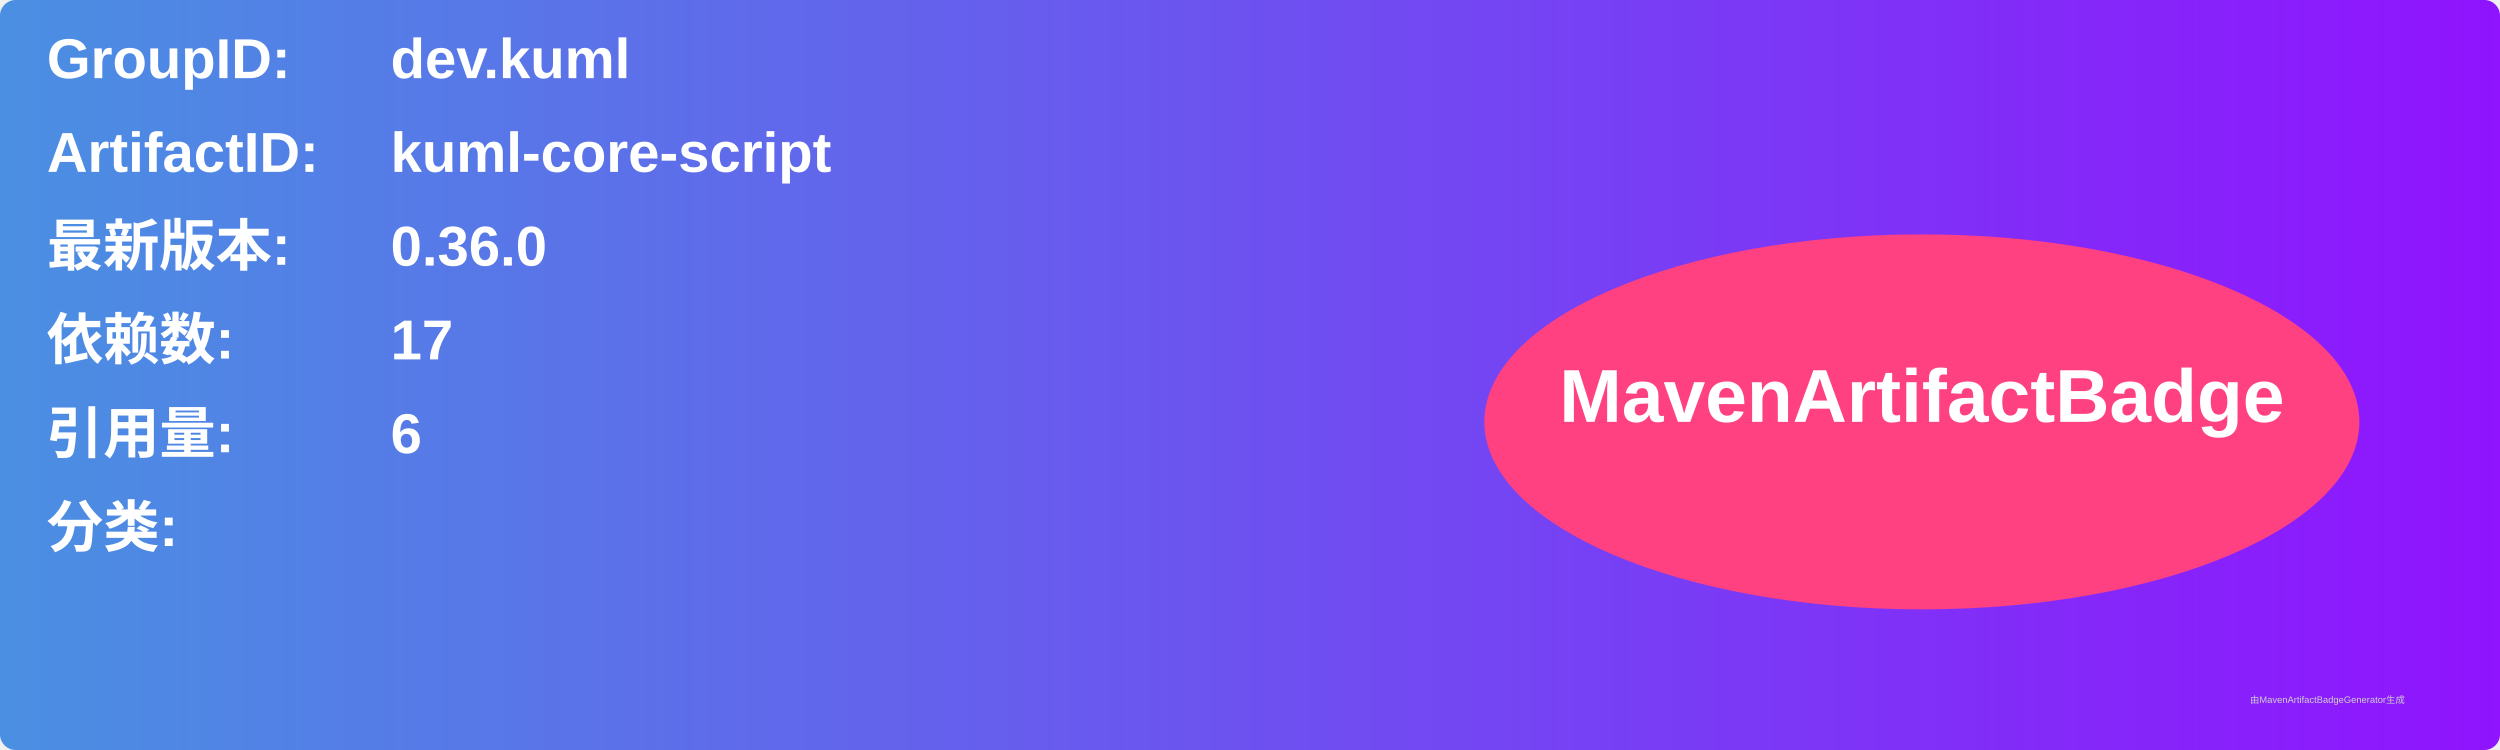
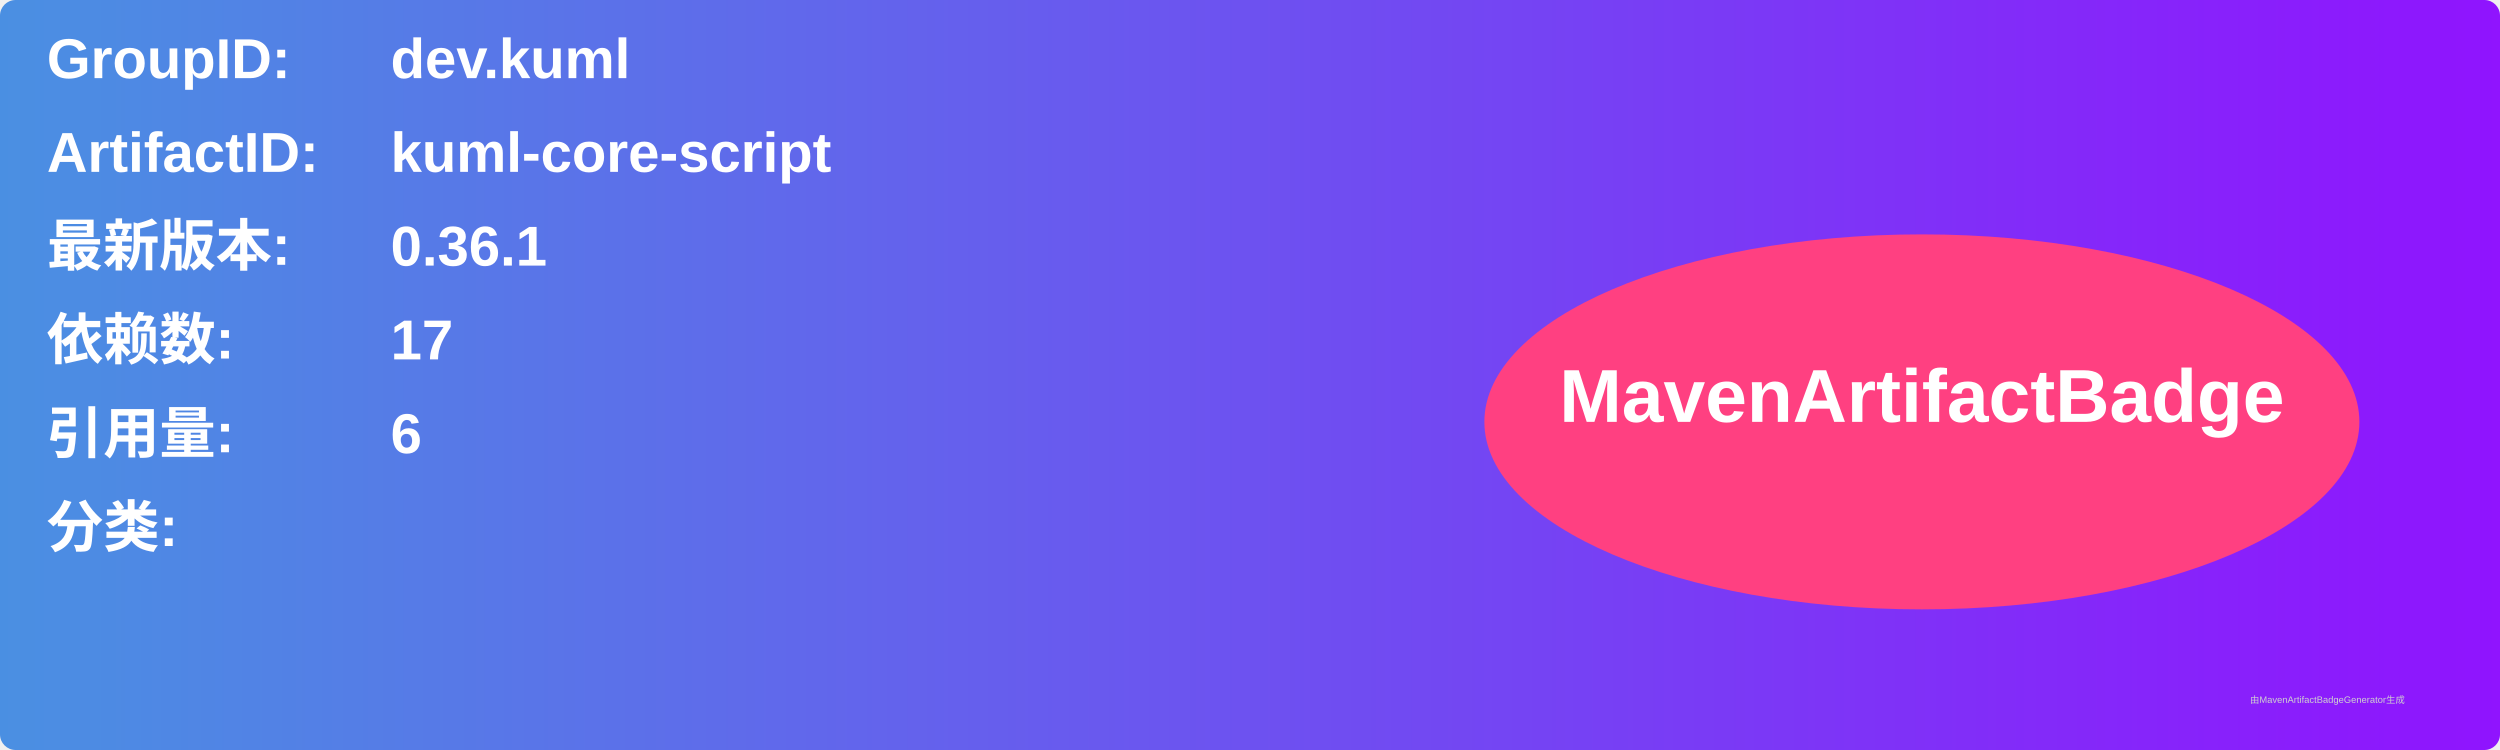
<svg xmlns="http://www.w3.org/2000/svg" width="800" height="240" viewBox="0 0 800 240">
  <linearGradient id="grad" x1="0%" y1="0%" x2="100%" y2="0%">
    <stop offset="0%" stop-color="#4a90e2" />
    <stop offset="100%" stop-color="#9013fe" />
  </linearGradient>
  <rect width="100%" height="100%" rx="5" ry="5" fill="url(#grad)" />
  <g transform="translate(15, 15)">
    <text x="0" y="10" font-family="Arial" font-size="18" fill="white" font-weight="bold" width="260">GroupID:</text>
    <text x="110" y="10" font-family="Arial" font-size="18" fill="white" font-weight="bold" width="460">dev.kuml</text>
    <text x="0" y="40" font-family="Arial" font-size="18" fill="white" font-weight="bold" width="260">ArtifactID:</text>
    <text x="110" y="40" font-family="Arial" font-size="18" fill="white" font-weight="bold" width="460">kuml-core-script</text>
    <text x="0" y="70" font-family="Arial" font-size="18" fill="white" font-weight="bold">最新版本:</text>
    <text x="110" y="70" font-family="Arial" font-size="18" fill="white" font-weight="bold">
-       <tspan font-weight="bold">0.36.0</tspan>
+       <tspan font-weight="bold">0.36.1</tspan>
    </text>
    <text x="0" y="100" font-family="Arial" font-size="18" fill="white" font-weight="bold">依赖数: </text>
    <text x="110" y="100" font-family="Arial" font-size="18" fill="white">
      <tspan font-weight="bold">17</tspan>
    </text>
    <text x="0" y="130" font-family="Arial" font-size="18" fill="white" font-weight="bold">引用量: </text>
    <text x="110" y="130" font-family="Arial" font-size="18" fill="white">
      <tspan font-weight="bold">6</tspan>
    </text>
    <text x="0" y="160" font-family="Arial" font-size="18" fill="white" font-weight="bold">分类:</text>
    <text x="10" y="190" font-family="Arial" font-size="10" fill="white">
      <tspan font-weight="bold" />
    </text>
    <ellipse cx="600" cy="120" rx="140" ry="60" fill="#ff4081" />
    <text x="600" y="120" text-anchor="middle" font-family="Arial" font-size="24" fill="white" font-weight="bold">MavenArtifactBadge</text>
  </g>
  <text x="720" y="225" font-family="Arial" font-size="3" fill="#d0d0d0">由MavenArtifactBadgeGenerator生成</text>
</svg>
